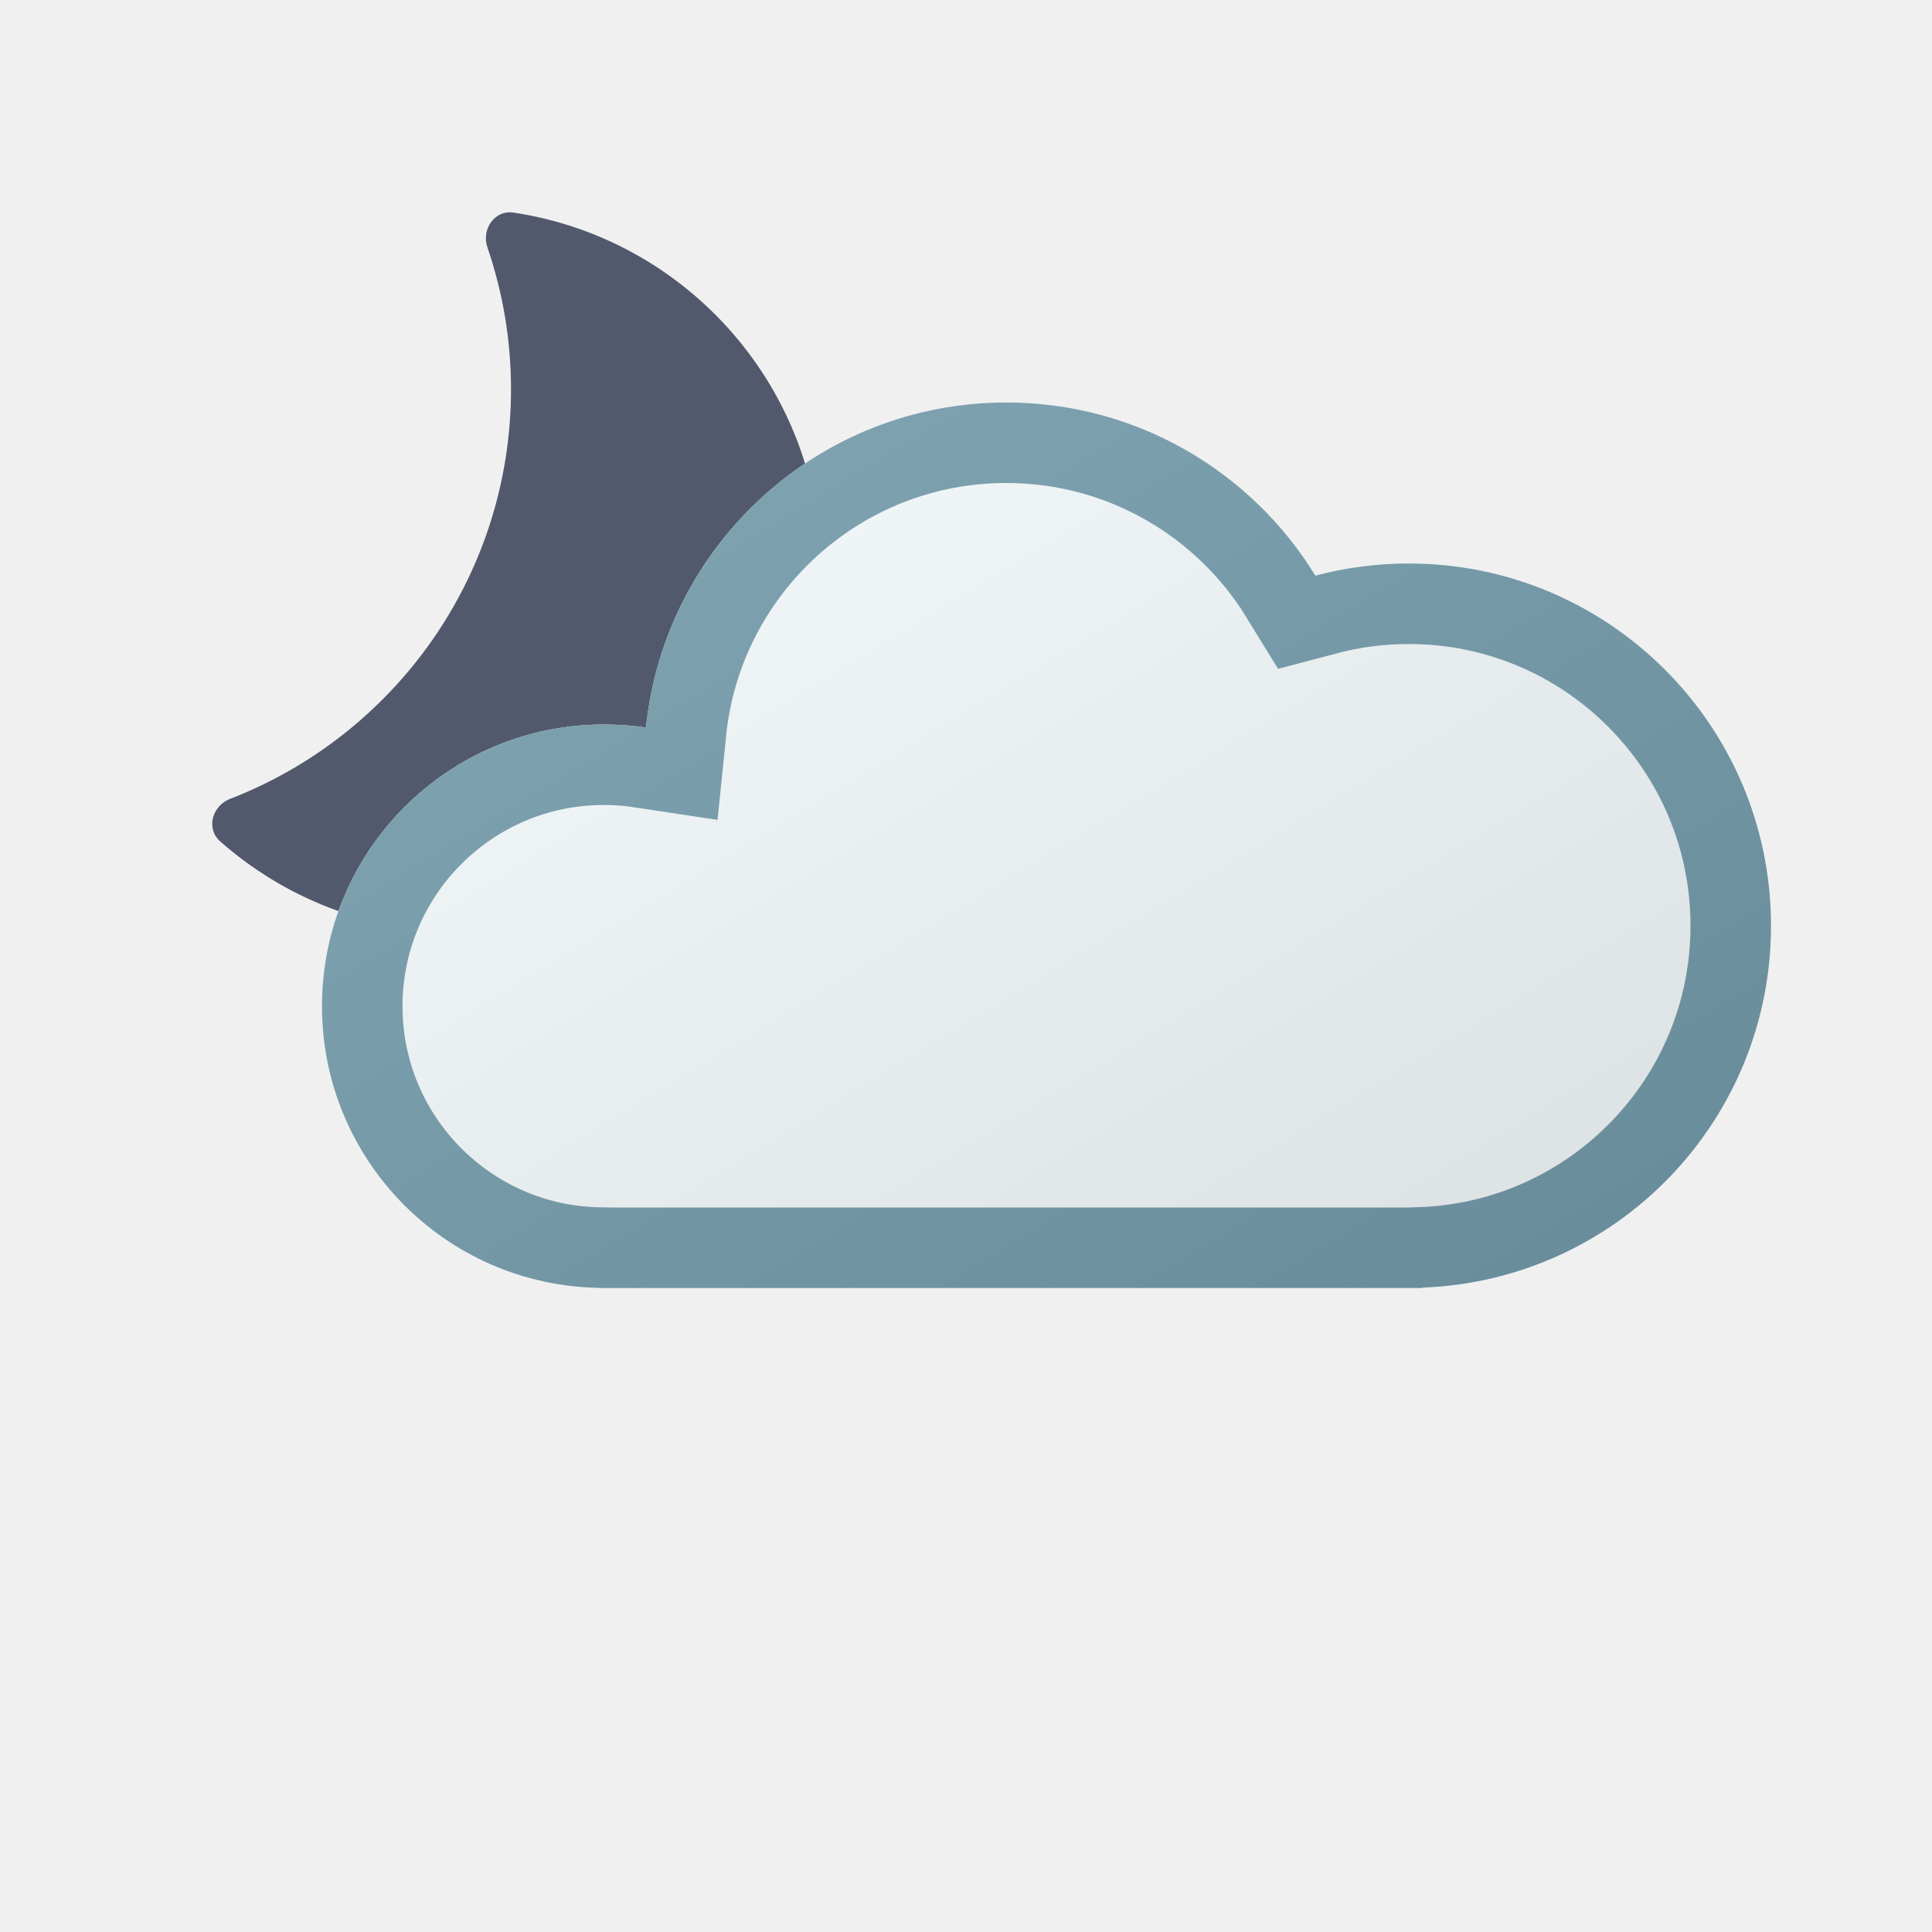
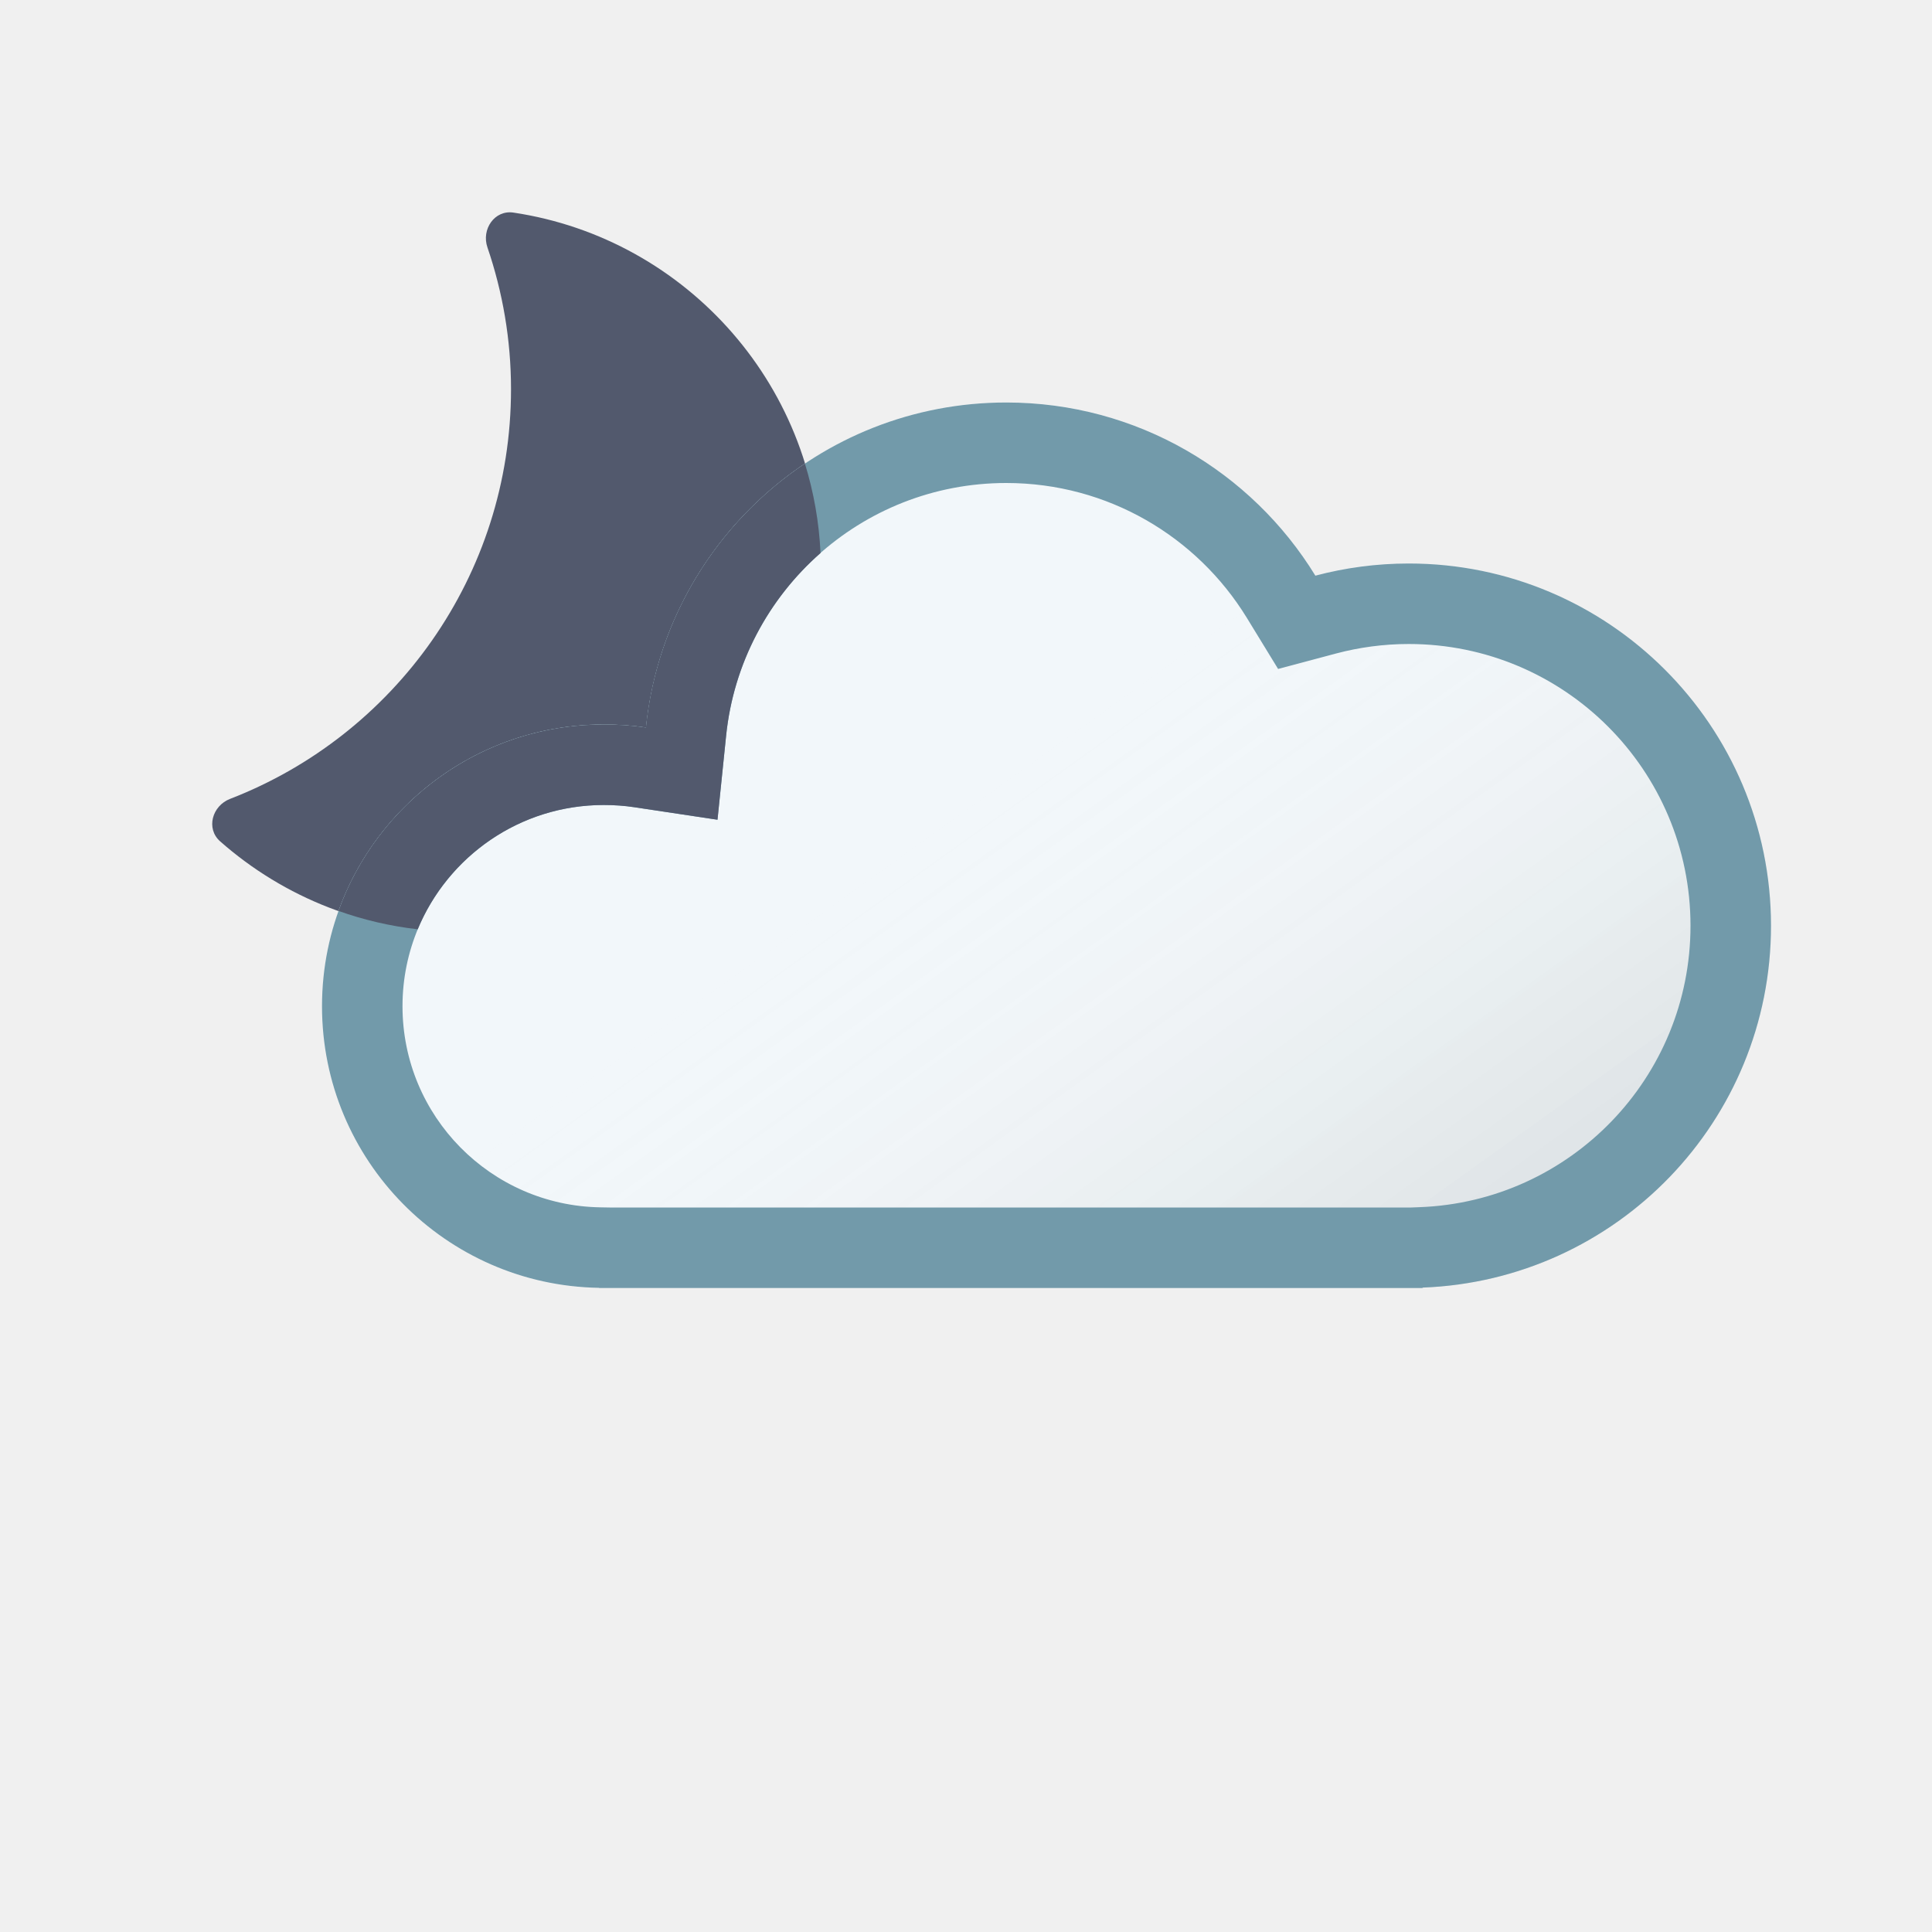
<svg xmlns="http://www.w3.org/2000/svg" xmlns:xlink="http://www.w3.org/1999/xlink" width="24" height="24" viewBox="0 0 24 24" fill="none">
  <path d="M6.055 3.073C5.978 2.848 6.144 2.605 6.379 2.641C8.541 2.965 10.199 4.829 10.199 7.082C10.199 9.563 8.187 11.575 5.706 11.575C4.566 11.575 3.526 11.15 2.734 10.451C2.556 10.293 2.635 10.01 2.858 9.924C4.899 9.135 6.348 7.155 6.348 4.834C6.348 4.218 6.244 3.626 6.055 3.073Z" fill="#52596D" />
-   <use xlink:href="#stroke0_1829_1480" fill="#F2F7FA" />
-   <mask id="stroke1_1829_1480" fill="white">
-     <use xlink:href="#stroke0_1829_1480" />
-   </mask>
-   <path d="M12.5 5C10.171 5 8.256 6.77 8.025 9.038C7.854 9.012 7.678 9 7.5 9C5.567 9 4 10.567 4 12.5C4 14.413 5.536 15.967 7.442 15.998V16H17.672V15.995C20.078 15.905 22 13.928 22 11.5C22 9.015 19.985 7 17.5 7C17.099 7 16.71 7.053 16.34 7.151C15.549 5.861 14.125 5 12.5 5Z" stroke-width="2" stroke="#729AAA" mask="url(#stroke1_1829_1480)" />
-   <mask id="mask0_1829_1480" style="mask-type:alpha" maskUnits="userSpaceOnUse" x="4" y="5" width="19" height="11">
-     <path d="M12.5 5C10.171 5 8.256 6.77 8.025 9.038C7.854 9.012 7.678 9 7.5 9C5.567 9 4 10.567 4 12.5C4 14.413 5.536 15.967 7.442 15.998V16H17.672V15.995C20.078 15.905 22 13.928 22 11.5C22 9.015 19.985 7 17.5 7C17.099 7 16.71 7.053 16.34 7.151C15.549 5.861 14.125 5 12.5 5Z" fill="#D9D9D9" />
-   </mask>
-   <g mask="url(#mask0_1829_1480)">
-     <circle opacity="0.1" cx="13" cy="8" r="11" fill="url(#paint0_linear_1829_1480)" />
-   </g>
+   <use xlink:href="#stroke0_2178_3084" fill="#F2F7FA" />
+   <use xlink:href="#stroke0_2178_3084" fill="url(#paint0_linear_2178_3084)" fill-opacity="0.15" style="mix-blend-mode:multiply" />
+   <path d="M22 11.5C22 9.015 19.985 7 17.5 7C17.099 7 16.71 7.053 16.34 7.151C15.549 5.861 14.125 5 12.5 5C10.171 5 8.256 6.77 8.025 9.038C7.854 9.012 7.678 9 7.5 9C5.567 9 4 10.567 4 12.5C4 14.413 5.536 15.967 7.442 15.998V16H17.672V15.995C20.078 15.905 22 13.928 22 11.5ZM21 11.5C21 13.387 19.506 14.926 17.635 14.996L17.53 15H7.573L7.458 14.998C6.097 14.976 5 13.866 5 12.5C5 11.119 6.119 10 7.5 10C7.632 10 7.758 10.009 7.876 10.027L8.913 10.183L9.02 9.14C9.2 7.376 10.689 6 12.5 6C13.763 6 14.871 6.668 15.488 7.674L15.877 8.31L16.597 8.118C16.884 8.042 17.187 8 17.5 8C19.433 8 21 9.567 21 11.5Z" fill="#729AAA" />
+   <path d="M9.999 5.759C10.108 6.113 10.175 6.485 10.193 6.87C9.548 7.437 9.112 8.237 9.02 9.14L8.913 10.183L7.876 10.027C7.757 10.009 7.632 10 7.5 10C6.458 10 5.565 10.638 5.189 11.544C4.848 11.505 4.519 11.428 4.205 11.316C4.69 9.966 5.982 9 7.5 9C7.678 9 7.853 9.012 8.024 9.038C8.164 7.671 8.915 6.485 9.999 5.759Z" fill="#52596D" />
  <defs>
-     <linearGradient id="paint0_linear_1829_1480" x1="19.5" y1="17" x2="11" y2="3" gradientUnits="userSpaceOnUse">
+     <linearGradient id="paint0_linear_2178_3084" x1="17" y1="20" x2="10.519" y2="10.948" gradientUnits="userSpaceOnUse">
      <stop />
-       <stop offset="1" stop-color="white" />
+       <stop offset="1" stop-color="white" stop-opacity="0" />
    </linearGradient>
-     <path id="stroke0_1829_1480" d="M12.5 5C10.171 5 8.256 6.77 8.025 9.038C7.854 9.012 7.678 9 7.5 9C5.567 9 4 10.567 4 12.5C4 14.413 5.536 15.967 7.442 15.998V16H17.672V15.995C20.078 15.905 22 13.928 22 11.5C22 9.015 19.985 7 17.5 7C17.099 7 16.71 7.053 16.34 7.151C15.549 5.861 14.125 5 12.5 5Z" />
+     <path id="stroke0_2178_3084" d="M12.5 5C10.171 5 8.256 6.77 8.025 9.038C7.854 9.012 7.678 9 7.5 9C5.567 9 4 10.567 4 12.5C4 14.413 5.536 15.967 7.442 15.998V16H17.672V15.995C20.078 15.905 22 13.928 22 11.5C22 9.015 19.985 7 17.5 7C17.099 7 16.71 7.053 16.34 7.151C15.549 5.861 14.125 5 12.5 5Z" />
  </defs>
</svg>
